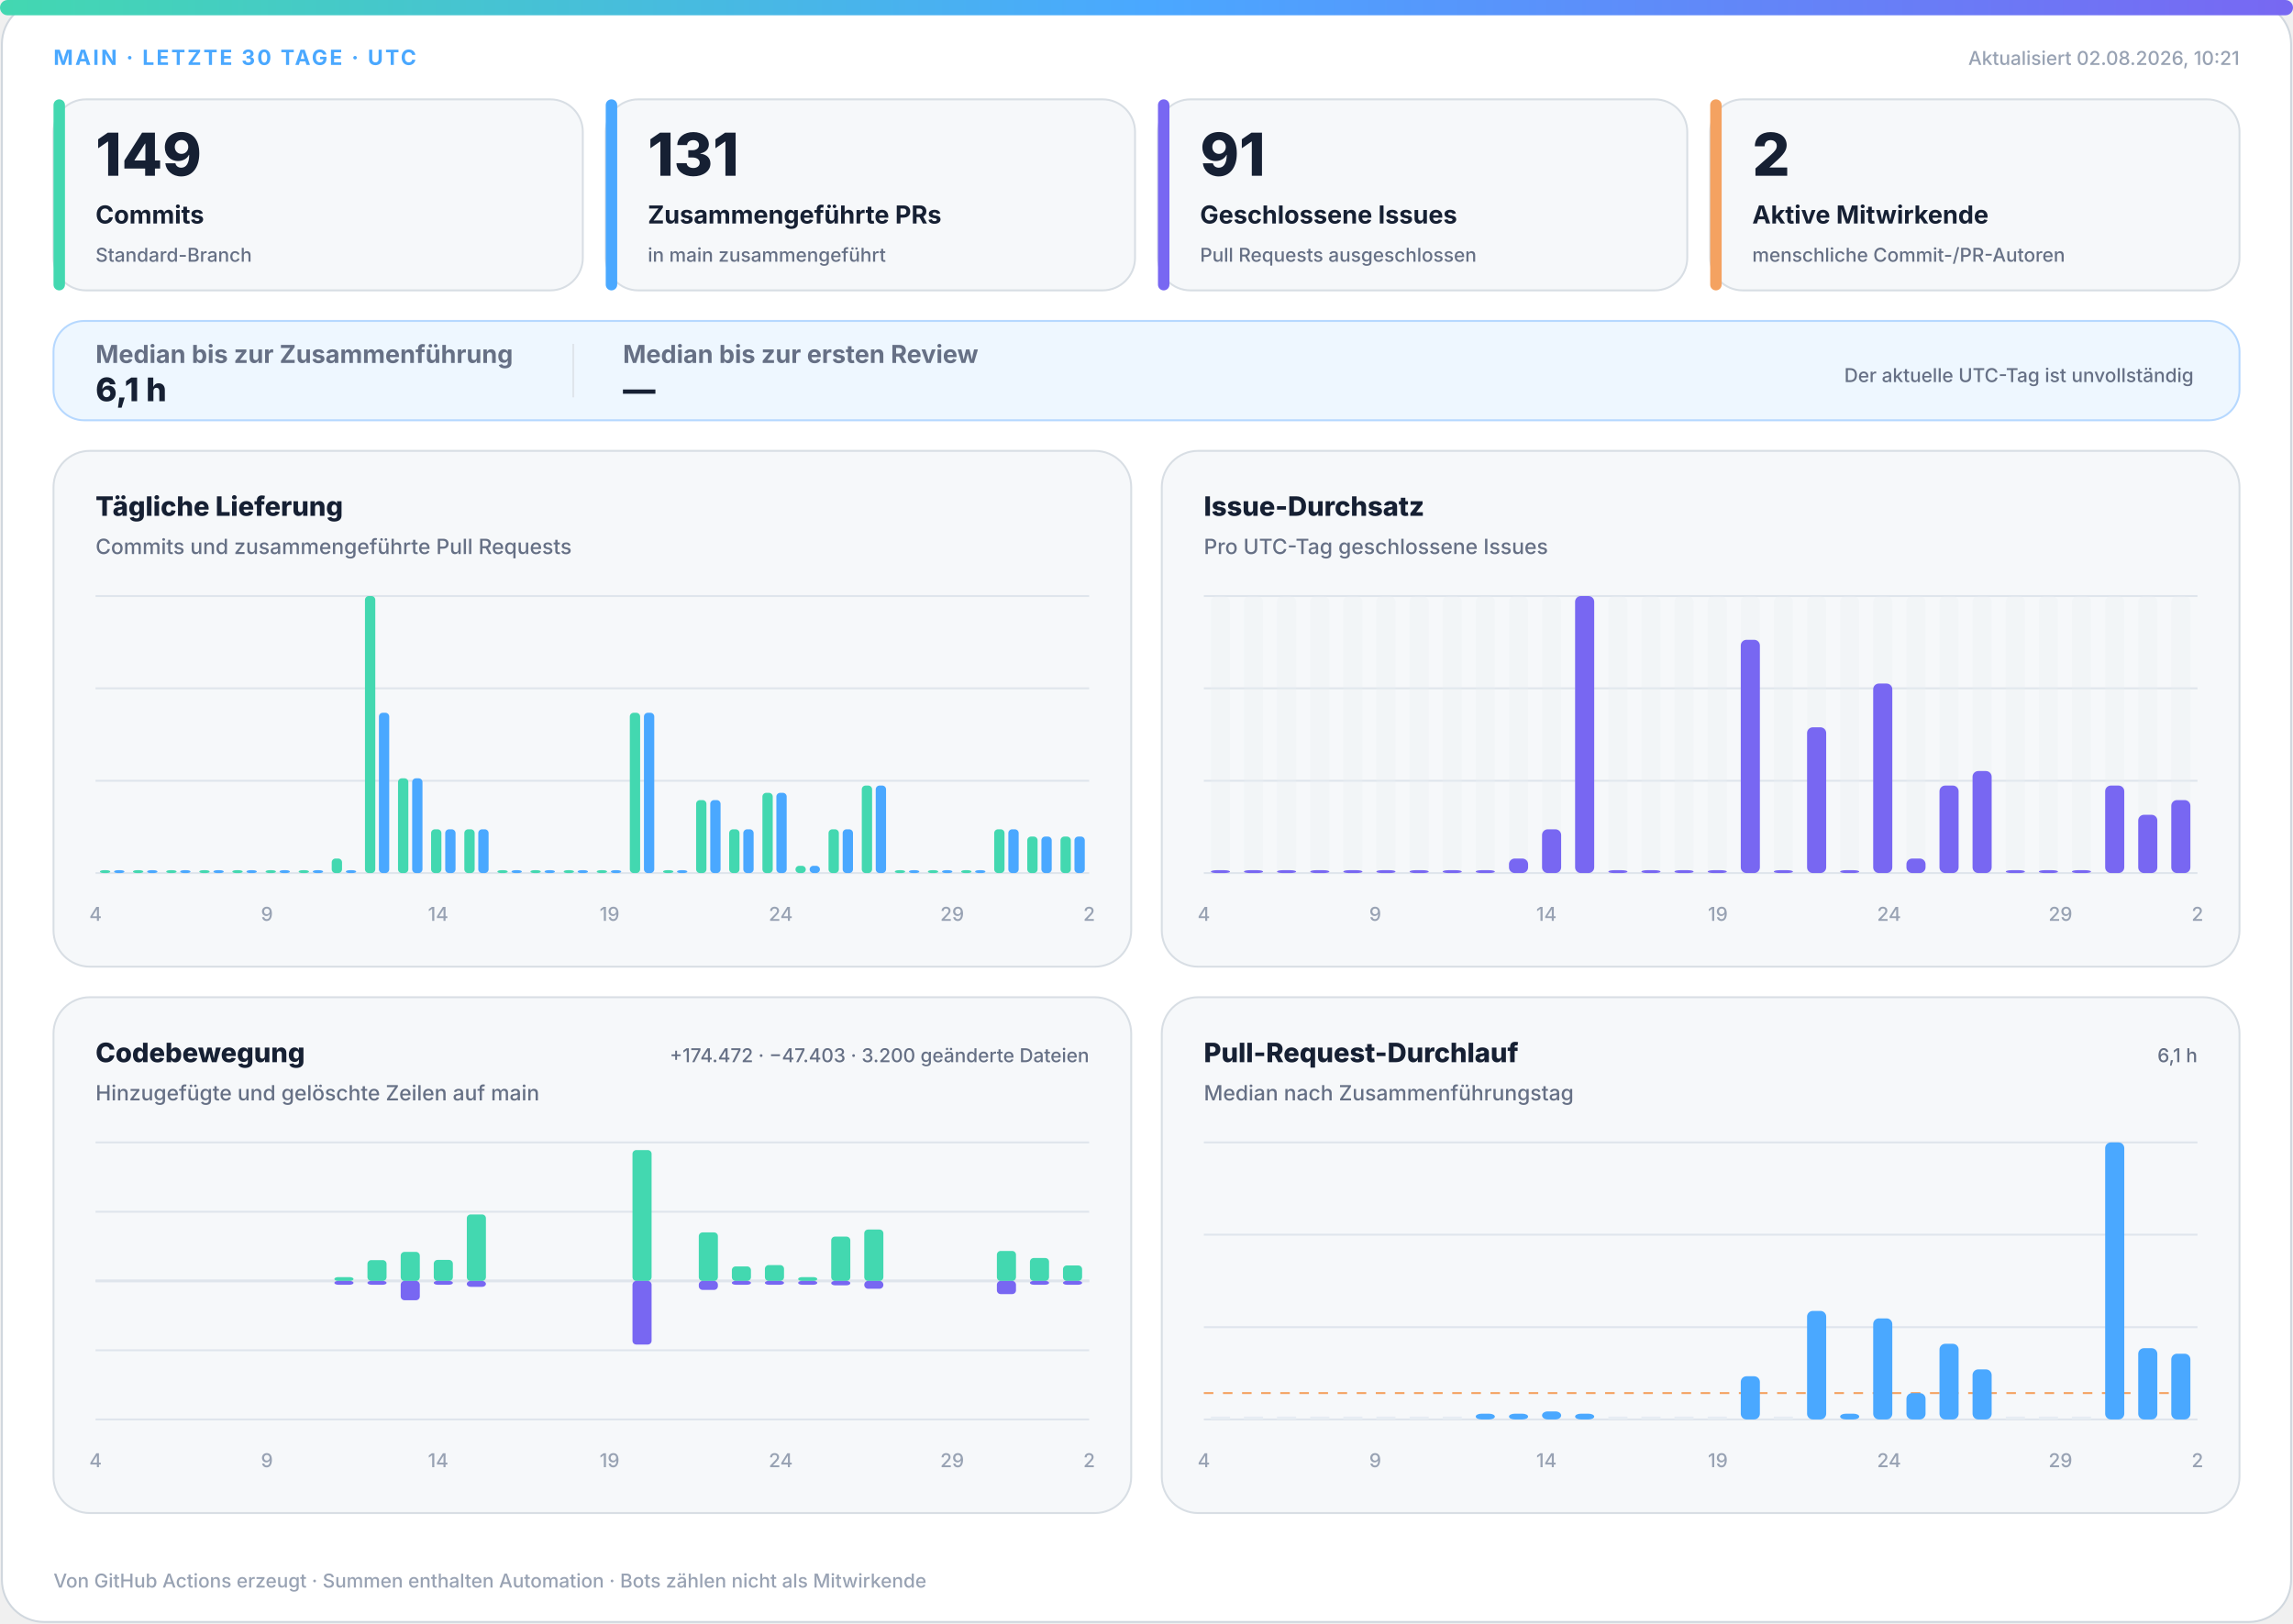
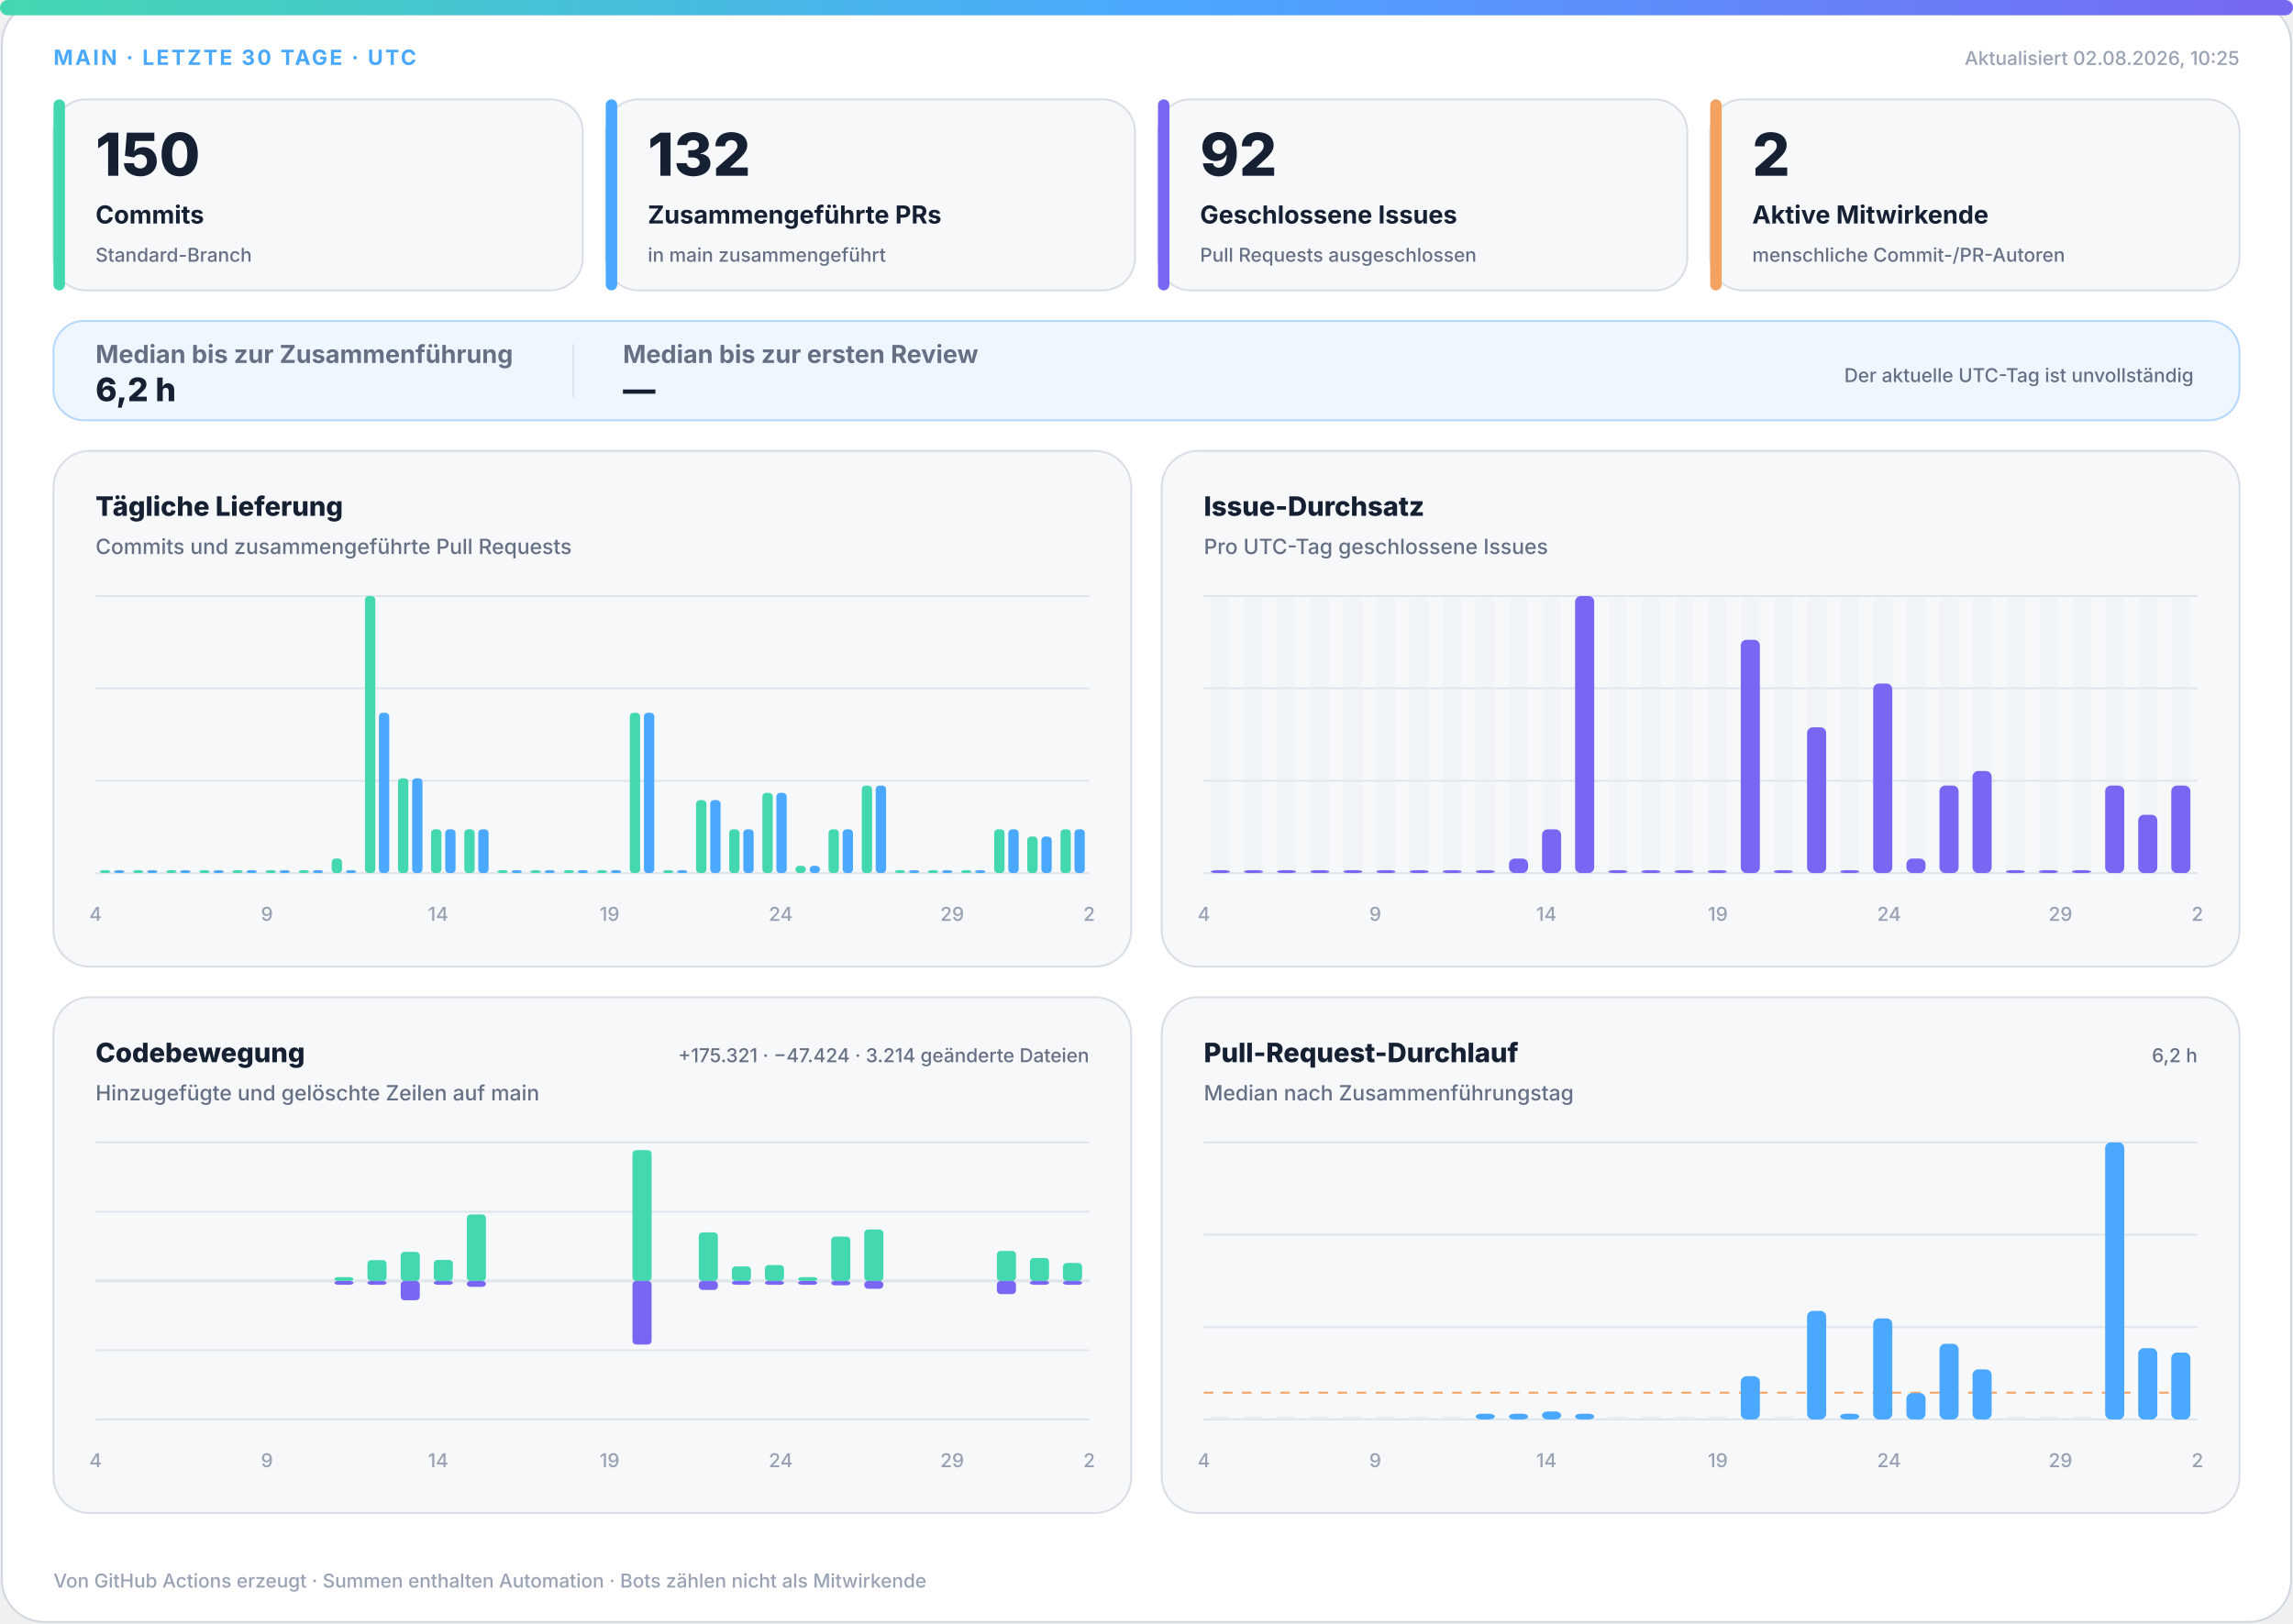
<svg xmlns="http://www.w3.org/2000/svg" width="1200" height="850" viewBox="0 0 1200 850" role="img" aria-labelledby="title desc">
  <defs>
    <linearGradient id="accent" x1="0" y1="0" x2="1" y2="0">
      <stop offset="0%" stop-color="#43d8b0" />
      <stop offset="50%" stop-color="#4aa8ff" />
      <stop offset="100%" stop-color="#7867f2" />
    </linearGradient>
    <linearGradient id="soft" x1="0" y1="0" x2="1" y2="1">
      <stop offset="0%" stop-color="#43d8b0" stop-opacity=".18" />
      <stop offset="100%" stop-color="#7867f2" stop-opacity=".12" />
    </linearGradient>
  </defs>
  <style>
.bg{fill:#fff;stroke:#d0d7de}.surface{fill:#f6f8fa;stroke:#d8dee4}.strong{fill:#eef7ff;stroke:#b6d8ff}.ink{fill:#162033}.muted{fill:#667085}.faint{fill:#98a2b3}.grid{stroke:#dfe5ec}.track{fill:#e7edf3}
.meta{font:750 11px -apple-system,BlinkMacSystemFont,"Segoe UI",sans-serif;letter-spacing:1.1px}.value{font:820 31px -apple-system,BlinkMacSystemFont,"Segoe UI",sans-serif}.label{font:720 13px -apple-system,BlinkMacSystemFont,"Segoe UI",sans-serif}.scope{font:520 10px -apple-system,BlinkMacSystemFont,"Segoe UI",sans-serif}.chart-title{font:760 14px -apple-system,BlinkMacSystemFont,"Segoe UI",sans-serif}.chart-subtitle{font:520 11px -apple-system,BlinkMacSystemFont,"Segoe UI",sans-serif}.small{font:540 10px -apple-system,BlinkMacSystemFont,"Segoe UI",sans-serif}.flow-value{font:780 17px -apple-system,BlinkMacSystemFont,"Segoe UI",sans-serif}
@media(prefers-color-scheme:dark){.bg{fill:#0d1117;stroke:#30363d}.surface{fill:#161b22;stroke:#30363d}.strong{fill:#10263a;stroke:#244d70}.ink{fill:#f0f6fc}.muted{fill:#a7b0bc}.faint{fill:#7d8590}.grid{stroke:#30363d}.track{fill:#27313d}}
</style>
  <rect class="bg" x="1" y="1" width="1198" height="848" rx="22" />
  <rect x="0" y="0" width="1200" height="8" rx="4" fill="url(#accent)" />
  <text class="meta" x="28" y="34" fill="#4aa8ff">MAIN · LETZTE 30 TAGE · UTC</text>
-   <text class="small faint" x="1172" y="34" text-anchor="end">Aktualisiert 02.08.2026, 10:21</text>
+   <text class="small faint" x="1172" y="34" text-anchor="end">Aktualisiert 02.08.2026, 10:25</text>
  <g>
    <rect class="surface" x="28" y="52" width="277" height="100" rx="17" />
    <rect x="28" y="52" width="6" height="100" rx="3" fill="#43d8b0" />
-     <text class="value ink" x="50" y="92" style="font-size:31px">149</text>
+     <text class="value ink" x="50" y="92" style="font-size:31px">150</text>
    <text class="label ink" x="50" y="117" style="font-size:13px">Commits</text>
    <text class="scope muted" x="50" y="137" style="font-size:10px">Standard-Branch</text>
  </g>
  <g>
    <rect class="surface" x="317" y="52" width="277" height="100" rx="17" />
    <rect x="317" y="52" width="6" height="100" rx="3" fill="#4aa8ff" />
-     <text class="value ink" x="339" y="92" style="font-size:31px">131</text>
+     <text class="value ink" x="339" y="92" style="font-size:31px">132</text>
    <text class="label ink" x="339" y="117" style="font-size:13px">Zusammengeführte PRs</text>
    <text class="scope muted" x="339" y="137" style="font-size:10px">in main zusammengeführt</text>
  </g>
  <g>
    <rect class="surface" x="606" y="52" width="277" height="100" rx="17" />
    <rect x="606" y="52" width="6" height="100" rx="3" fill="#7867f2" />
-     <text class="value ink" x="628" y="92" style="font-size:31px">91</text>
+     <text class="value ink" x="628" y="92" style="font-size:31px">92</text>
    <text class="label ink" x="628" y="117" style="font-size:13px">Geschlossene Issues</text>
    <text class="scope muted" x="628" y="137" style="font-size:10px">Pull Requests ausgeschlossen</text>
  </g>
  <g>
    <rect class="surface" x="895" y="52" width="277" height="100" rx="17" />
    <rect x="895" y="52" width="6" height="100" rx="3" fill="#f4a261" />
    <text class="value ink" x="917" y="92" style="font-size:31px">2</text>
    <text class="label ink" x="917" y="117" style="font-size:13px">Aktive Mitwirkende</text>
    <text class="scope muted" x="917" y="137" style="font-size:10px">menschliche Commit-/PR-Autoren</text>
  </g>
  <g>
    <rect class="strong" x="28" y="168" width="1144" height="52" rx="16" fill="url(#soft)" />
    <text class="label muted" x="50" y="190">Median bis zur Zusammenführung</text>
-     <text class="flow-value ink" x="50" y="210">6,1 h</text>
+     <text class="flow-value ink" x="50" y="210">6,2 h</text>
    <line class="grid" x1="300" y1="180" x2="300" y2="208" />
    <text class="label muted" x="326" y="190">Median bis zur ersten Review</text>
    <text class="flow-value ink" x="326" y="210">—</text>
    <text class="scope muted" x="1148" y="200" text-anchor="end">Der aktuelle UTC-Tag ist unvollständig</text>
  </g>
  <g>
    <rect class="surface" x="28" y="236" width="564" height="270" rx="19" />
    <text class="chart-title ink" x="50" y="270">Tägliche Lieferung</text>
    <text class="chart-subtitle muted" x="50" y="290">Commits und zusammengeführte Pull Requests</text>
    <line class="grid" x1="50" y1="312.0" x2="570" y2="312.0" />
    <line class="grid" x1="50" y1="360.3" x2="570" y2="360.3" />
    <line class="grid" x1="50" y1="408.7" x2="570" y2="408.7" />
    <line class="grid" x1="50" y1="457.0" x2="570" y2="457.0" />
    <rect x="52.3" y="455.5" width="5.4" height="1.5" rx="2" fill="#43d8b0" />
    <rect x="59.7" y="455.5" width="5.4" height="1.5" rx="2" fill="#4aa8ff" />
    <rect x="69.6" y="455.5" width="5.4" height="1.5" rx="2" fill="#43d8b0" />
    <rect x="77.0" y="455.5" width="5.4" height="1.5" rx="2" fill="#4aa8ff" />
    <rect x="87.0" y="455.5" width="5.4" height="1.5" rx="2" fill="#43d8b0" />
    <rect x="94.3" y="455.5" width="5.4" height="1.5" rx="2" fill="#4aa8ff" />
    <rect x="104.3" y="455.5" width="5.4" height="1.5" rx="2" fill="#43d8b0" />
    <rect x="111.7" y="455.5" width="5.4" height="1.5" rx="2" fill="#4aa8ff" />
    <rect x="121.6" y="455.5" width="5.4" height="1.5" rx="2" fill="#43d8b0" />
    <rect x="129.0" y="455.5" width="5.4" height="1.5" rx="2" fill="#4aa8ff" />
    <rect x="139.0" y="455.5" width="5.4" height="1.5" rx="2" fill="#43d8b0" />
    <rect x="146.3" y="455.5" width="5.4" height="1.5" rx="2" fill="#4aa8ff" />
    <rect x="156.3" y="455.5" width="5.4" height="1.5" rx="2" fill="#43d8b0" />
    <rect x="163.7" y="455.5" width="5.4" height="1.5" rx="2" fill="#4aa8ff" />
    <rect x="173.6" y="449.4" width="5.4" height="7.6" rx="2" fill="#43d8b0" />
    <rect x="181.0" y="455.5" width="5.4" height="1.5" rx="2" fill="#4aa8ff" />
    <rect x="191.0" y="312.0" width="5.4" height="145.0" rx="2" fill="#43d8b0" />
    <rect x="198.3" y="373.1" width="5.4" height="83.9" rx="2" fill="#4aa8ff" />
    <rect x="208.3" y="407.4" width="5.4" height="49.6" rx="2" fill="#43d8b0" />
    <rect x="215.7" y="407.4" width="5.4" height="49.6" rx="2" fill="#4aa8ff" />
    <rect x="225.6" y="434.1" width="5.4" height="22.9" rx="2" fill="#43d8b0" />
    <rect x="233.0" y="434.1" width="5.4" height="22.9" rx="2" fill="#4aa8ff" />
    <rect x="243.0" y="434.1" width="5.4" height="22.9" rx="2" fill="#43d8b0" />
    <rect x="250.3" y="434.1" width="5.4" height="22.9" rx="2" fill="#4aa8ff" />
    <rect x="260.3" y="455.5" width="5.4" height="1.5" rx="2" fill="#43d8b0" />
    <rect x="267.7" y="455.5" width="5.4" height="1.5" rx="2" fill="#4aa8ff" />
    <rect x="277.6" y="455.5" width="5.4" height="1.5" rx="2" fill="#43d8b0" />
    <rect x="285.0" y="455.5" width="5.4" height="1.5" rx="2" fill="#4aa8ff" />
    <rect x="295.0" y="455.5" width="5.4" height="1.5" rx="2" fill="#43d8b0" />
    <rect x="302.3" y="455.5" width="5.4" height="1.5" rx="2" fill="#4aa8ff" />
    <rect x="312.3" y="455.5" width="5.4" height="1.5" rx="2" fill="#43d8b0" />
    <rect x="319.7" y="455.5" width="5.4" height="1.5" rx="2" fill="#4aa8ff" />
    <rect x="329.6" y="373.1" width="5.4" height="83.9" rx="2" fill="#43d8b0" />
    <rect x="337.0" y="373.1" width="5.4" height="83.9" rx="2" fill="#4aa8ff" />
    <rect x="347.0" y="455.5" width="5.4" height="1.5" rx="2" fill="#43d8b0" />
    <rect x="354.3" y="455.5" width="5.4" height="1.5" rx="2" fill="#4aa8ff" />
    <rect x="364.3" y="418.8" width="5.4" height="38.2" rx="2" fill="#43d8b0" />
    <rect x="371.7" y="418.8" width="5.4" height="38.2" rx="2" fill="#4aa8ff" />
    <rect x="381.6" y="434.1" width="5.4" height="22.9" rx="2" fill="#43d8b0" />
    <rect x="389.0" y="434.1" width="5.4" height="22.9" rx="2" fill="#4aa8ff" />
    <rect x="399.0" y="415.0" width="5.4" height="42.0" rx="2" fill="#43d8b0" />
    <rect x="406.3" y="415.0" width="5.4" height="42.0" rx="2" fill="#4aa8ff" />
    <rect x="416.3" y="453.2" width="5.4" height="3.8" rx="2" fill="#43d8b0" />
    <rect x="423.7" y="453.2" width="5.4" height="3.8" rx="2" fill="#4aa8ff" />
    <rect x="433.6" y="434.1" width="5.4" height="22.9" rx="2" fill="#43d8b0" />
    <rect x="441.0" y="434.1" width="5.4" height="22.9" rx="2" fill="#4aa8ff" />
    <rect x="451.0" y="411.2" width="5.4" height="45.8" rx="2" fill="#43d8b0" />
    <rect x="458.3" y="411.2" width="5.4" height="45.8" rx="2" fill="#4aa8ff" />
    <rect x="468.3" y="455.5" width="5.4" height="1.5" rx="2" fill="#43d8b0" />
    <rect x="475.7" y="455.5" width="5.4" height="1.5" rx="2" fill="#4aa8ff" />
    <rect x="485.6" y="455.5" width="5.4" height="1.5" rx="2" fill="#43d8b0" />
    <rect x="493.0" y="455.5" width="5.4" height="1.5" rx="2" fill="#4aa8ff" />
    <rect x="503.0" y="455.5" width="5.4" height="1.5" rx="2" fill="#43d8b0" />
    <rect x="510.3" y="455.5" width="5.4" height="1.5" rx="2" fill="#4aa8ff" />
    <rect x="520.3" y="434.1" width="5.4" height="22.9" rx="2" fill="#43d8b0" />
    <rect x="527.7" y="434.1" width="5.4" height="22.9" rx="2" fill="#4aa8ff" />
    <rect x="537.6" y="437.9" width="5.4" height="19.1" rx="2" fill="#43d8b0" />
    <rect x="545.0" y="437.9" width="5.4" height="19.1" rx="2" fill="#4aa8ff" />
-     <rect x="555.0" y="437.9" width="5.4" height="19.1" rx="2" fill="#43d8b0" />
-     <rect x="562.3" y="437.9" width="5.4" height="19.1" rx="2" fill="#4aa8ff" />
+     <rect x="555.0" y="434.1" width="5.4" height="22.9" rx="2" fill="#43d8b0" />
+     <rect x="562.3" y="434.1" width="5.4" height="22.9" rx="2" fill="#4aa8ff" />
    <text class="small faint" x="50.0" y="482" text-anchor="middle">4</text>
    <text class="small faint" x="139.7" y="482" text-anchor="middle">9</text>
    <text class="small faint" x="229.3" y="482" text-anchor="middle">14</text>
    <text class="small faint" x="319.0" y="482" text-anchor="middle">19</text>
    <text class="small faint" x="408.6" y="482" text-anchor="middle">24</text>
    <text class="small faint" x="498.3" y="482" text-anchor="middle">29</text>
    <text class="small faint" x="570.0" y="482" text-anchor="middle">2</text>
  </g>
  <g>
    <rect class="surface" x="608" y="236" width="564" height="270" rx="19" />
    <text class="chart-title ink" x="630" y="270">Issue-Durchsatz</text>
    <text class="chart-subtitle muted" x="630" y="290">Pro UTC-Tag geschlossene Issues</text>
    <line class="grid" x1="630" y1="312.0" x2="1150" y2="312.0" />
    <line class="grid" x1="630" y1="360.3" x2="1150" y2="360.3" />
    <line class="grid" x1="630" y1="408.7" x2="1150" y2="408.7" />
    <line class="grid" x1="630" y1="457.0" x2="1150" y2="457.0" />
    <g>
      <rect class="track" x="633.7" y="312" width="10.0" height="145" rx="3" opacity=".3" />
      <rect x="633.7" y="455.5" width="10.0" height="1.5" rx="3" fill="#7867f2" />
    </g>
    <g>
      <rect class="track" x="651.0" y="312" width="10.0" height="145" rx="3" opacity=".3" />
      <rect x="651.0" y="455.5" width="10.0" height="1.5" rx="3" fill="#7867f2" />
    </g>
    <g>
      <rect class="track" x="668.3" y="312" width="10.0" height="145" rx="3" opacity=".3" />
      <rect x="668.3" y="455.5" width="10.0" height="1.5" rx="3" fill="#7867f2" />
    </g>
    <g>
      <rect class="track" x="685.7" y="312" width="10.0" height="145" rx="3" opacity=".3" />
      <rect x="685.7" y="455.5" width="10.0" height="1.5" rx="3" fill="#7867f2" />
    </g>
    <g>
      <rect class="track" x="703.0" y="312" width="10.0" height="145" rx="3" opacity=".3" />
      <rect x="703.0" y="455.5" width="10.0" height="1.5" rx="3" fill="#7867f2" />
    </g>
    <g>
      <rect class="track" x="720.3" y="312" width="10.0" height="145" rx="3" opacity=".3" />
      <rect x="720.3" y="455.5" width="10.0" height="1.5" rx="3" fill="#7867f2" />
    </g>
    <g>
      <rect class="track" x="737.7" y="312" width="10.0" height="145" rx="3" opacity=".3" />
      <rect x="737.7" y="455.5" width="10.0" height="1.5" rx="3" fill="#7867f2" />
    </g>
    <g>
      <rect class="track" x="755.0" y="312" width="10.0" height="145" rx="3" opacity=".3" />
      <rect x="755.0" y="455.5" width="10.0" height="1.5" rx="3" fill="#7867f2" />
    </g>
    <g>
      <rect class="track" x="772.3" y="312" width="10.0" height="145" rx="3" opacity=".3" />
      <rect x="772.3" y="455.5" width="10.0" height="1.5" rx="3" fill="#7867f2" />
    </g>
    <g>
      <rect class="track" x="789.7" y="312" width="10.0" height="145" rx="3" opacity=".3" />
      <rect x="789.7" y="449.4" width="10.0" height="7.6" rx="3" fill="#7867f2" />
    </g>
    <g>
      <rect class="track" x="807.0" y="312" width="10.0" height="145" rx="3" opacity=".3" />
      <rect x="807.0" y="434.1" width="10.0" height="22.9" rx="3" fill="#7867f2" />
    </g>
    <g>
      <rect class="track" x="824.3" y="312" width="10.0" height="145" rx="3" opacity=".3" />
      <rect x="824.3" y="312.0" width="10.0" height="145.0" rx="3" fill="#7867f2" />
    </g>
    <g>
      <rect class="track" x="841.7" y="312" width="10.0" height="145" rx="3" opacity=".3" />
      <rect x="841.7" y="455.5" width="10.0" height="1.5" rx="3" fill="#7867f2" />
    </g>
    <g>
      <rect class="track" x="859.0" y="312" width="10.0" height="145" rx="3" opacity=".3" />
      <rect x="859.0" y="455.5" width="10.0" height="1.5" rx="3" fill="#7867f2" />
    </g>
    <g>
      <rect class="track" x="876.3" y="312" width="10.0" height="145" rx="3" opacity=".3" />
      <rect x="876.3" y="455.5" width="10.0" height="1.5" rx="3" fill="#7867f2" />
    </g>
    <g>
      <rect class="track" x="893.7" y="312" width="10.0" height="145" rx="3" opacity=".3" />
      <rect x="893.7" y="455.5" width="10.0" height="1.5" rx="3" fill="#7867f2" />
    </g>
    <g>
      <rect class="track" x="911.0" y="312" width="10.0" height="145" rx="3" opacity=".3" />
      <rect x="911.0" y="334.9" width="10.0" height="122.1" rx="3" fill="#7867f2" />
    </g>
    <g>
      <rect class="track" x="928.3" y="312" width="10.0" height="145" rx="3" opacity=".3" />
      <rect x="928.3" y="455.5" width="10.0" height="1.5" rx="3" fill="#7867f2" />
    </g>
    <g>
      <rect class="track" x="945.7" y="312" width="10.0" height="145" rx="3" opacity=".3" />
      <rect x="945.7" y="380.7" width="10.0" height="76.3" rx="3" fill="#7867f2" />
    </g>
    <g>
      <rect class="track" x="963.0" y="312" width="10.0" height="145" rx="3" opacity=".3" />
      <rect x="963.0" y="455.5" width="10.0" height="1.5" rx="3" fill="#7867f2" />
    </g>
    <g>
      <rect class="track" x="980.3" y="312" width="10.0" height="145" rx="3" opacity=".3" />
      <rect x="980.3" y="357.8" width="10.0" height="99.2" rx="3" fill="#7867f2" />
    </g>
    <g>
      <rect class="track" x="997.7" y="312" width="10.0" height="145" rx="3" opacity=".3" />
      <rect x="997.7" y="449.4" width="10.0" height="7.6" rx="3" fill="#7867f2" />
    </g>
    <g>
      <rect class="track" x="1015.0" y="312" width="10.0" height="145" rx="3" opacity=".3" />
      <rect x="1015.0" y="411.2" width="10.0" height="45.8" rx="3" fill="#7867f2" />
    </g>
    <g>
      <rect class="track" x="1032.3" y="312" width="10.0" height="145" rx="3" opacity=".3" />
      <rect x="1032.3" y="403.6" width="10.0" height="53.4" rx="3" fill="#7867f2" />
    </g>
    <g>
      <rect class="track" x="1049.7" y="312" width="10.0" height="145" rx="3" opacity=".3" />
      <rect x="1049.7" y="455.5" width="10.0" height="1.5" rx="3" fill="#7867f2" />
    </g>
    <g>
      <rect class="track" x="1067.0" y="312" width="10.0" height="145" rx="3" opacity=".3" />
      <rect x="1067.0" y="455.5" width="10.0" height="1.5" rx="3" fill="#7867f2" />
    </g>
    <g>
      <rect class="track" x="1084.3" y="312" width="10.0" height="145" rx="3" opacity=".3" />
      <rect x="1084.3" y="455.5" width="10.0" height="1.5" rx="3" fill="#7867f2" />
    </g>
    <g>
      <rect class="track" x="1101.7" y="312" width="10.0" height="145" rx="3" opacity=".3" />
      <rect x="1101.7" y="411.2" width="10.0" height="45.8" rx="3" fill="#7867f2" />
    </g>
    <g>
      <rect class="track" x="1119.0" y="312" width="10.0" height="145" rx="3" opacity=".3" />
      <rect x="1119.0" y="426.5" width="10.0" height="30.5" rx="3" fill="#7867f2" />
    </g>
    <g>
      <rect class="track" x="1136.3" y="312" width="10.0" height="145" rx="3" opacity=".3" />
-       <rect x="1136.3" y="418.8" width="10.0" height="38.2" rx="3" fill="#7867f2" />
+       <rect x="1136.3" y="411.2" width="10.0" height="45.8" rx="3" fill="#7867f2" />
    </g>
    <text class="small faint" x="630.0" y="482" text-anchor="middle">4</text>
    <text class="small faint" x="719.7" y="482" text-anchor="middle">9</text>
    <text class="small faint" x="809.3" y="482" text-anchor="middle">14</text>
    <text class="small faint" x="899.0" y="482" text-anchor="middle">19</text>
    <text class="small faint" x="988.6" y="482" text-anchor="middle">24</text>
    <text class="small faint" x="1078.3" y="482" text-anchor="middle">29</text>
    <text class="small faint" x="1150.0" y="482" text-anchor="middle">2</text>
  </g>
  <g>
    <rect class="surface" x="28" y="522" width="564" height="270" rx="19" />
    <text class="chart-title ink" x="50" y="556">Codebewegung</text>
    <text class="chart-subtitle muted" x="50" y="576">Hinzugefügte und gelöschte Zeilen auf main</text>
-     <text class="small muted" x="570" y="556" text-anchor="end">+174.472 · −47.403 · 3.200 geänderte Dateien</text>
+     <text class="small muted" x="570" y="556" text-anchor="end">+175.321 · −47.424 · 3.214 geänderte Dateien</text>
    <line class="grid" x1="50" y1="598.0" x2="570" y2="598.0" />
    <line class="grid" x1="50" y1="634.3" x2="570" y2="634.3" />
    <line class="grid" x1="50" y1="670.5" x2="570" y2="670.5" />
    <line class="grid" x1="50" y1="706.8" x2="570" y2="706.8" />
    <line class="grid" x1="50" y1="743.0" x2="570" y2="743.0" />
    <line class="grid" x1="50" y1="670.5" x2="570" y2="670.5" stroke-width="1.5" />
    <rect x="53.7" y="670.5" width="10.0" height="0.0" rx="2" fill="#43d8b0" />
    <rect x="53.7" y="670.5" width="10.0" height="0.0" rx="2" fill="#7867f2" />
    <rect x="71.0" y="670.5" width="10.0" height="0.0" rx="2" fill="#43d8b0" />
    <rect x="71.0" y="670.5" width="10.0" height="0.0" rx="2" fill="#7867f2" />
    <rect x="88.3" y="670.5" width="10.0" height="0.0" rx="2" fill="#43d8b0" />
    <rect x="88.3" y="670.5" width="10.0" height="0.0" rx="2" fill="#7867f2" />
    <rect x="105.7" y="670.5" width="10.0" height="0.0" rx="2" fill="#43d8b0" />
    <rect x="105.7" y="670.5" width="10.0" height="0.0" rx="2" fill="#7867f2" />
    <rect x="123.0" y="670.5" width="10.0" height="0.0" rx="2" fill="#43d8b0" />
    <rect x="123.0" y="670.5" width="10.0" height="0.0" rx="2" fill="#7867f2" />
    <rect x="140.3" y="670.5" width="10.0" height="0.0" rx="2" fill="#43d8b0" />
    <rect x="140.3" y="670.5" width="10.0" height="0.0" rx="2" fill="#7867f2" />
    <rect x="157.7" y="670.5" width="10.0" height="0.0" rx="2" fill="#43d8b0" />
    <rect x="157.7" y="670.5" width="10.0" height="0.0" rx="2" fill="#7867f2" />
    <rect x="175.0" y="668.5" width="10.0" height="2.0" rx="2" fill="#43d8b0" />
    <rect x="175.0" y="670.5" width="10.0" height="2.0" rx="2" fill="#7867f2" />
    <rect x="192.3" y="659.6" width="10.0" height="10.9" rx="2" fill="#43d8b0" />
    <rect x="192.3" y="670.5" width="10.0" height="2.0" rx="2" fill="#7867f2" />
    <rect x="209.7" y="655.3" width="10.0" height="15.2" rx="2" fill="#43d8b0" />
    <rect x="209.7" y="670.5" width="10.0" height="10.1" rx="2" fill="#7867f2" />
    <rect x="227.0" y="659.5" width="10.0" height="11.0" rx="2" fill="#43d8b0" />
    <rect x="227.0" y="670.5" width="10.0" height="2.0" rx="2" fill="#7867f2" />
    <rect x="244.3" y="635.7" width="10.0" height="34.8" rx="2" fill="#43d8b0" />
    <rect x="244.3" y="670.5" width="10.0" height="3.1" rx="2" fill="#7867f2" />
    <rect x="261.7" y="670.5" width="10.0" height="0.0" rx="2" fill="#43d8b0" />
    <rect x="261.7" y="670.5" width="10.0" height="0.0" rx="2" fill="#7867f2" />
    <rect x="279.0" y="670.5" width="10.0" height="0.0" rx="2" fill="#43d8b0" />
    <rect x="279.0" y="670.5" width="10.0" height="0.0" rx="2" fill="#7867f2" />
    <rect x="296.3" y="670.5" width="10.0" height="0.0" rx="2" fill="#43d8b0" />
    <rect x="296.3" y="670.5" width="10.0" height="0.0" rx="2" fill="#7867f2" />
    <rect x="313.7" y="670.5" width="10.0" height="0.0" rx="2" fill="#43d8b0" />
    <rect x="313.7" y="670.5" width="10.0" height="0.0" rx="2" fill="#7867f2" />
    <rect x="331.0" y="602.0" width="10.0" height="68.5" rx="2" fill="#43d8b0" />
    <rect x="331.0" y="670.5" width="10.0" height="33.3" rx="2" fill="#7867f2" />
    <rect x="348.3" y="670.5" width="10.0" height="0.0" rx="2" fill="#43d8b0" />
    <rect x="348.3" y="670.5" width="10.0" height="0.0" rx="2" fill="#7867f2" />
    <rect x="365.7" y="645.1" width="10.0" height="25.4" rx="2" fill="#43d8b0" />
    <rect x="365.7" y="670.5" width="10.0" height="4.7" rx="2" fill="#7867f2" />
    <rect x="383.0" y="662.9" width="10.0" height="7.6" rx="2" fill="#43d8b0" />
    <rect x="383.0" y="670.5" width="10.0" height="2.0" rx="2" fill="#7867f2" />
    <rect x="400.3" y="662.2" width="10.0" height="8.3" rx="2" fill="#43d8b0" />
    <rect x="400.3" y="670.5" width="10.0" height="2.0" rx="2" fill="#7867f2" />
    <rect x="417.7" y="668.5" width="10.0" height="2.0" rx="2" fill="#43d8b0" />
    <rect x="417.7" y="670.5" width="10.0" height="2.0" rx="2" fill="#7867f2" />
    <rect x="435.0" y="647.3" width="10.0" height="23.2" rx="2" fill="#43d8b0" />
    <rect x="435.0" y="670.5" width="10.0" height="2.3" rx="2" fill="#7867f2" />
    <rect x="452.3" y="643.6" width="10.0" height="26.9" rx="2" fill="#43d8b0" />
    <rect x="452.3" y="670.5" width="10.0" height="4.1" rx="2" fill="#7867f2" />
    <rect x="469.7" y="670.5" width="10.0" height="0.0" rx="2" fill="#43d8b0" />
    <rect x="469.7" y="670.5" width="10.0" height="0.0" rx="2" fill="#7867f2" />
    <rect x="487.0" y="670.5" width="10.0" height="0.0" rx="2" fill="#43d8b0" />
    <rect x="487.0" y="670.5" width="10.0" height="0.0" rx="2" fill="#7867f2" />
    <rect x="504.3" y="670.5" width="10.0" height="0.0" rx="2" fill="#43d8b0" />
    <rect x="504.3" y="670.5" width="10.0" height="0.0" rx="2" fill="#7867f2" />
    <rect x="521.7" y="654.8" width="10.0" height="15.7" rx="2" fill="#43d8b0" />
    <rect x="521.7" y="670.5" width="10.0" height="6.9" rx="2" fill="#7867f2" />
    <rect x="539.0" y="658.5" width="10.0" height="12.0" rx="2" fill="#43d8b0" />
    <rect x="539.0" y="670.5" width="10.0" height="2.0" rx="2" fill="#7867f2" />
-     <rect x="556.3" y="662.4" width="10.0" height="8.1" rx="2" fill="#43d8b0" />
+     <rect x="556.3" y="661.1" width="10.0" height="9.4" rx="2" fill="#43d8b0" />
    <rect x="556.3" y="670.5" width="10.0" height="2.0" rx="2" fill="#7867f2" />
    <text class="small faint" x="50.0" y="768" text-anchor="middle">4</text>
    <text class="small faint" x="139.7" y="768" text-anchor="middle">9</text>
    <text class="small faint" x="229.3" y="768" text-anchor="middle">14</text>
    <text class="small faint" x="319.0" y="768" text-anchor="middle">19</text>
    <text class="small faint" x="408.6" y="768" text-anchor="middle">24</text>
    <text class="small faint" x="498.3" y="768" text-anchor="middle">29</text>
    <text class="small faint" x="570.0" y="768" text-anchor="middle">2</text>
  </g>
  <g>
    <rect class="surface" x="608" y="522" width="564" height="270" rx="19" />
    <text class="chart-title ink" x="630" y="556">Pull-Request-Durchlauf</text>
    <text class="chart-subtitle muted" x="630" y="576">Median nach Zusammenführungstag</text>
-     <text class="small muted" x="1150" y="556" text-anchor="end">6,1 h</text>
+     <text class="small muted" x="1150" y="556" text-anchor="end">6,2 h</text>
    <line class="grid" x1="630" y1="598.0" x2="1150" y2="598.0" />
    <line class="grid" x1="630" y1="646.3" x2="1150" y2="646.3" />
    <line class="grid" x1="630" y1="694.7" x2="1150" y2="694.7" />
    <line class="grid" x1="630" y1="743.0" x2="1150" y2="743.0" />
-     <line x1="630" y1="729.2" x2="1150" y2="729.2" stroke="#f4a261" stroke-dasharray="5 5" />
+     <line x1="630" y1="729.0" x2="1150" y2="729.0" stroke="#f4a261" stroke-dasharray="5 5" />
    <rect class="track" x="633.7" y="741.5" width="10.0" height="1.5" />
    <rect class="track" x="651.0" y="741.5" width="10.0" height="1.5" />
    <rect class="track" x="668.3" y="741.5" width="10.0" height="1.5" />
    <rect class="track" x="685.7" y="741.5" width="10.0" height="1.5" />
    <rect class="track" x="703.0" y="741.5" width="10.0" height="1.5" />
    <rect class="track" x="720.3" y="741.5" width="10.0" height="1.5" />
    <rect class="track" x="737.7" y="741.5" width="10.0" height="1.5" />
    <rect class="track" x="755.0" y="741.5" width="10.0" height="1.5" />
    <rect x="772.3" y="740.0" width="10.0" height="3.0" rx="3" fill="#4aa8ff" />
    <rect x="789.7" y="740.0" width="10.0" height="3.0" rx="3" fill="#4aa8ff" />
    <rect x="807.0" y="738.8" width="10.0" height="4.2" rx="3" fill="#4aa8ff" />
    <rect x="824.3" y="740.0" width="10.0" height="3.0" rx="3" fill="#4aa8ff" />
    <rect class="track" x="841.7" y="741.5" width="10.0" height="1.5" />
    <rect class="track" x="859.0" y="741.5" width="10.0" height="1.5" />
    <rect class="track" x="876.3" y="741.5" width="10.0" height="1.5" />
    <rect class="track" x="893.7" y="741.5" width="10.0" height="1.5" />
    <rect x="911.0" y="720.4" width="10.0" height="22.6" rx="3" fill="#4aa8ff" />
    <rect class="track" x="928.3" y="741.5" width="10.0" height="1.5" />
    <rect x="945.7" y="686.2" width="10.0" height="56.8" rx="3" fill="#4aa8ff" />
    <rect x="963.0" y="740.0" width="10.0" height="3.0" rx="3" fill="#4aa8ff" />
    <rect x="980.3" y="690.1" width="10.0" height="52.9" rx="3" fill="#4aa8ff" />
    <rect x="997.7" y="729.2" width="10.0" height="13.8" rx="3" fill="#4aa8ff" />
    <rect x="1015.0" y="703.4" width="10.0" height="39.6" rx="3" fill="#4aa8ff" />
    <rect x="1032.3" y="716.8" width="10.0" height="26.2" rx="3" fill="#4aa8ff" />
    <rect class="track" x="1049.7" y="741.5" width="10.0" height="1.5" />
    <rect class="track" x="1067.0" y="741.5" width="10.0" height="1.5" />
    <rect class="track" x="1084.3" y="741.5" width="10.0" height="1.5" />
    <rect x="1101.7" y="598.0" width="10.0" height="145.0" rx="3" fill="#4aa8ff" />
    <rect x="1119.0" y="705.7" width="10.0" height="37.3" rx="3" fill="#4aa8ff" />
-     <rect x="1136.3" y="708.6" width="10.0" height="34.4" rx="3" fill="#4aa8ff" />
+     <rect x="1136.3" y="708.0" width="10.0" height="35.0" rx="3" fill="#4aa8ff" />
    <text class="small faint" x="630.0" y="768" text-anchor="middle">4</text>
    <text class="small faint" x="719.7" y="768" text-anchor="middle">9</text>
    <text class="small faint" x="809.3" y="768" text-anchor="middle">14</text>
    <text class="small faint" x="899.0" y="768" text-anchor="middle">19</text>
    <text class="small faint" x="988.6" y="768" text-anchor="middle">24</text>
    <text class="small faint" x="1078.3" y="768" text-anchor="middle">29</text>
    <text class="small faint" x="1150.0" y="768" text-anchor="middle">2</text>
  </g>
  <text class="small faint" x="28" y="831">Von GitHub Actions erzeugt · Summen enthalten Automation · Bots zählen nicht als Mitwirkende</text>
</svg>
